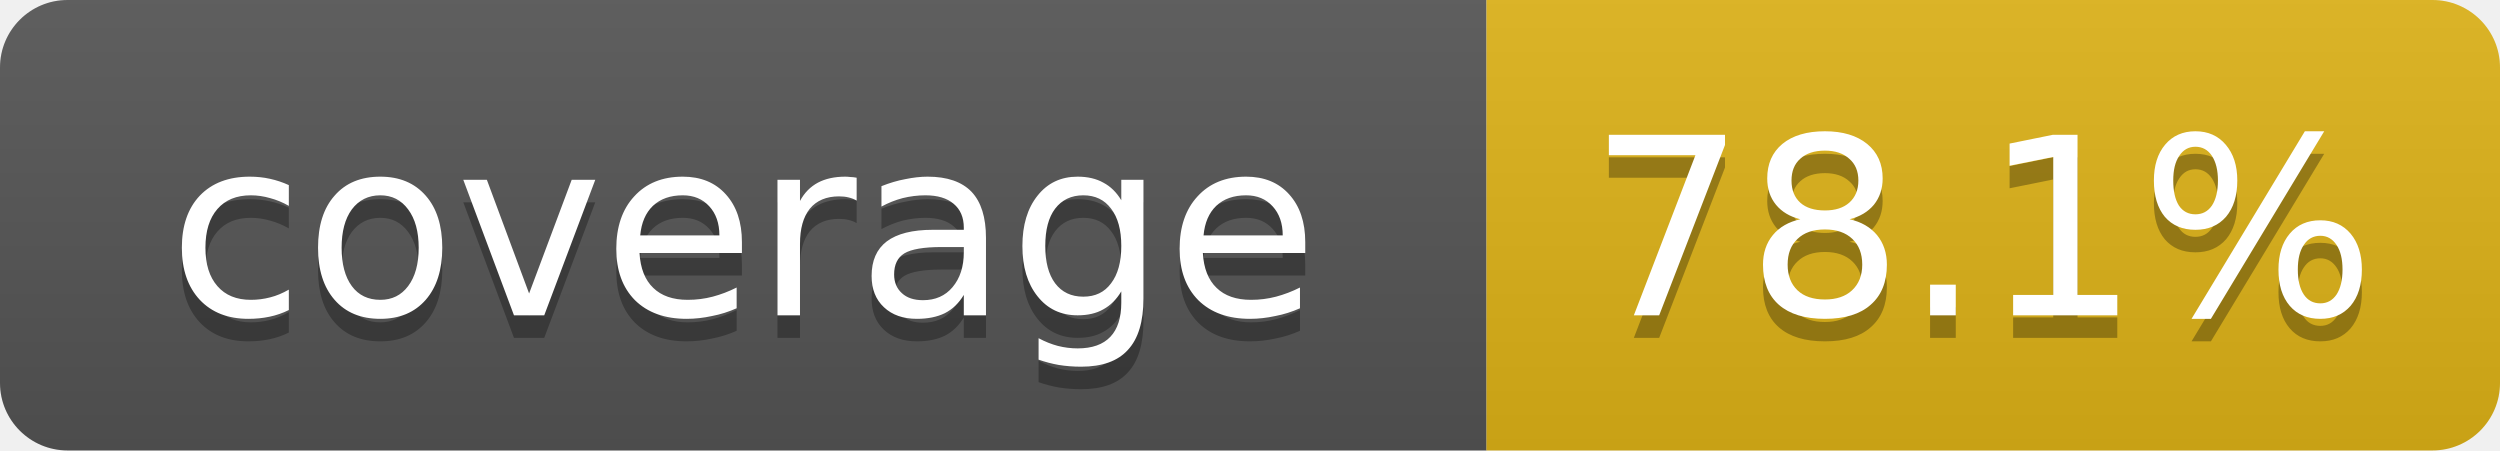
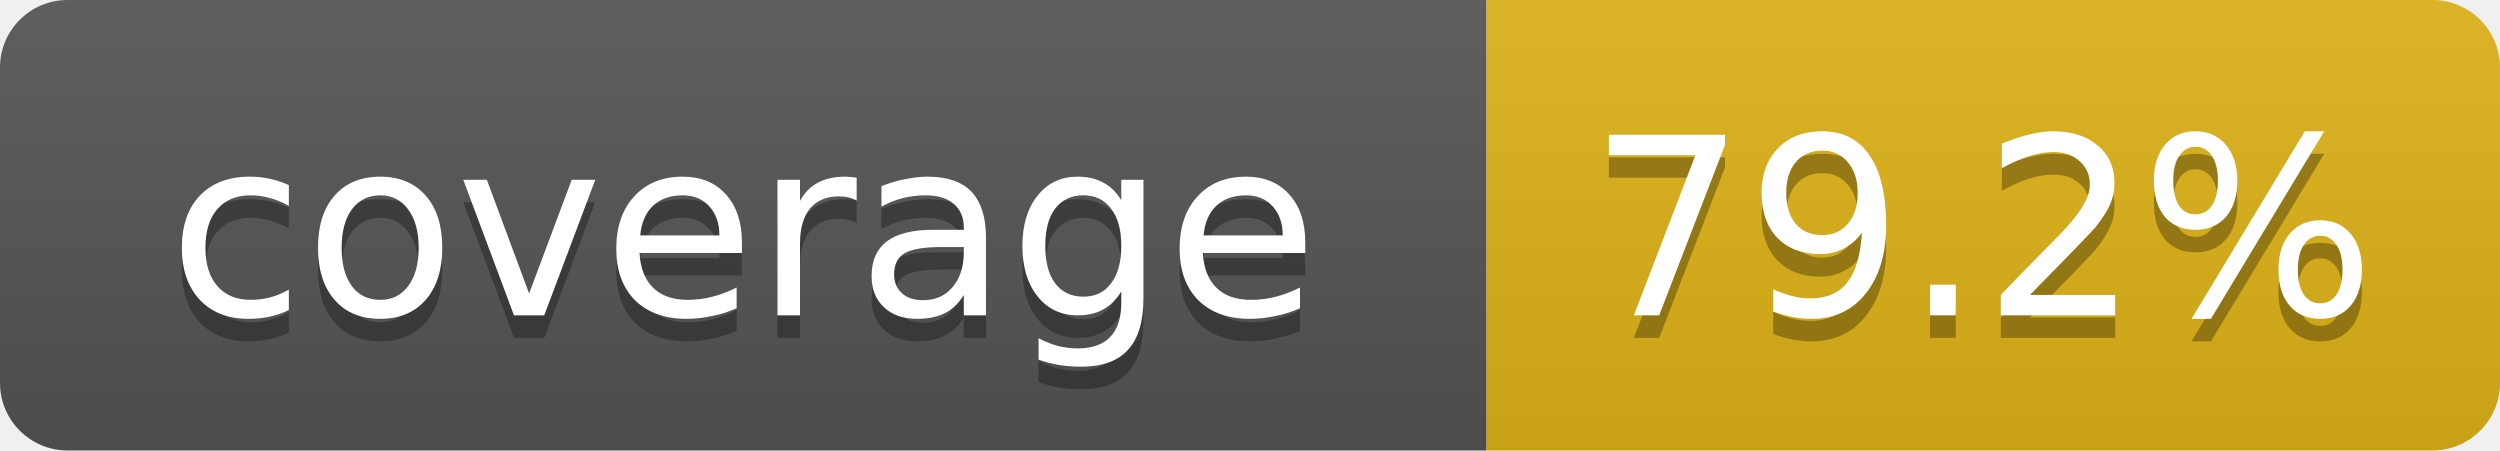
- <svg xmlns="http://www.w3.org/2000/svg" width="111" height="20" role="img" aria-label="coverage: 78.1%">
+ <svg xmlns="http://www.w3.org/2000/svg" width="111" height="20" role="img" aria-label="coverage: 79.2%">
  <linearGradient id="s" x2="0" y2="100%">
    <stop offset="0" stop-color="#bbb" stop-opacity=".1" />
    <stop offset="1" stop-opacity=".1" />
  </linearGradient>
  <clipPath id="r">
    <rect width="111" height="20" rx="3" fill="#fff" />
  </clipPath>
  <g clip-path="url(#r)">
    <rect width="66" height="20" fill="#555" />
    <rect x="66" width="45" height="20" fill="#dfb317" />
    <rect width="111" height="20" fill="url(#s)" />
  </g>
  <g fill="#fff" text-anchor="middle" font-family="Verdana,DejaVu Sans,Geneva,sans-serif" font-size="11">
    <text x="33" y="15" fill="#010101" fill-opacity=".3">coverage</text>
    <text x="33" y="14">coverage</text>
-     <text x="88" y="15" fill="#010101" fill-opacity=".3">78.1%</text>
-     <text x="88" y="14">78.1%</text>
+     <text x="88" y="15" fill="#010101" fill-opacity=".3">79.2%</text>
+     <text x="88" y="14">79.2%</text>
  </g>
</svg>
